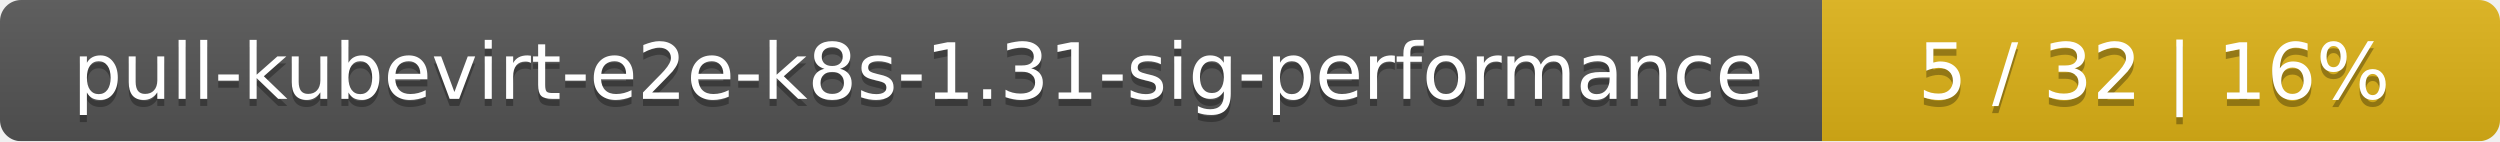
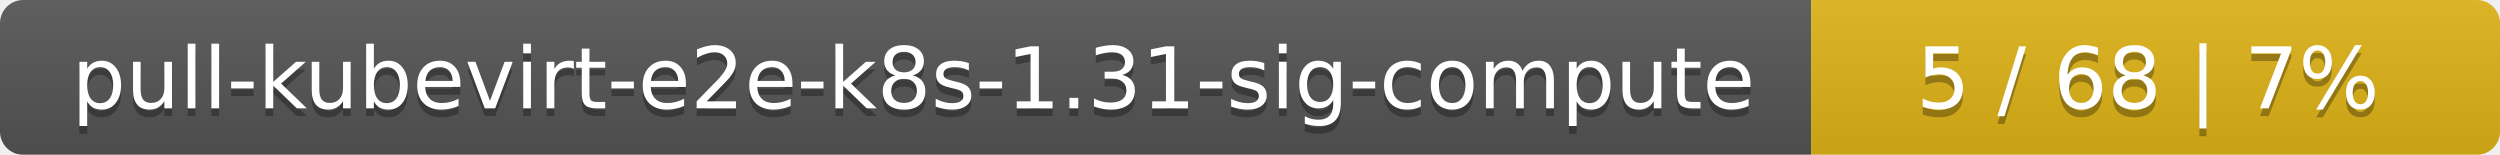
- <svg xmlns="http://www.w3.org/2000/svg" width="354" height="20">
+ <svg xmlns="http://www.w3.org/2000/svg" width="323" height="20">
  <linearGradient id="smooth" x2="0" y2="100%">
    <stop offset="0" stop-color="#bbb" stop-opacity=".1" />
    <stop offset="1" stop-opacity=".1" />
  </linearGradient>
  <mask id="round">
-     <rect width="354" height="20" rx="3" fill="#fff" />
+     <rect width="323" height="20" rx="3" fill="#fff" />
  </mask>
  <g mask="url(#round)">
-     <rect width="258" height="20" fill="#555" />
-     <rect x="258" width="96" height="20" fill="#dfb317" />
-     <rect width="354" height="20" fill="url(#smooth)" />
+     <rect width="234" height="20" fill="#555" />
+     <rect x="234" width="89" height="20" fill="#dfb317" />
+     <rect width="323" height="20" fill="url(#smooth)" />
  </g>
  <g fill="#fff" text-anchor="middle" font-family="DejaVu Sans,Verdana,Geneva,sans-serif" font-size="11">
-     <text x="130" y="15" fill="#010101" fill-opacity=".3">pull-kubevirt-e2e-k8s-1.31-sig-performance</text>
-     <text x="130" y="14">pull-kubevirt-e2e-k8s-1.31-sig-performance</text>
-     <text x="305" y="15" fill="#010101" fill-opacity=".3">5 / 32    |    16%</text>
-     <text x="305" y="14">5 / 32    |    16%</text>
+     <text x="118" y="15" fill="#010101" fill-opacity=".3">pull-kubevirt-e2e-k8s-1.31-sig-compute</text>
+     <text x="118" y="14">pull-kubevirt-e2e-k8s-1.31-sig-compute</text>
+     <text x="277.5" y="15" fill="#010101" fill-opacity=".3">5 / 68    |    7%</text>
+     <text x="277.5" y="14">5 / 68    |    7%</text>
  </g>
</svg>
